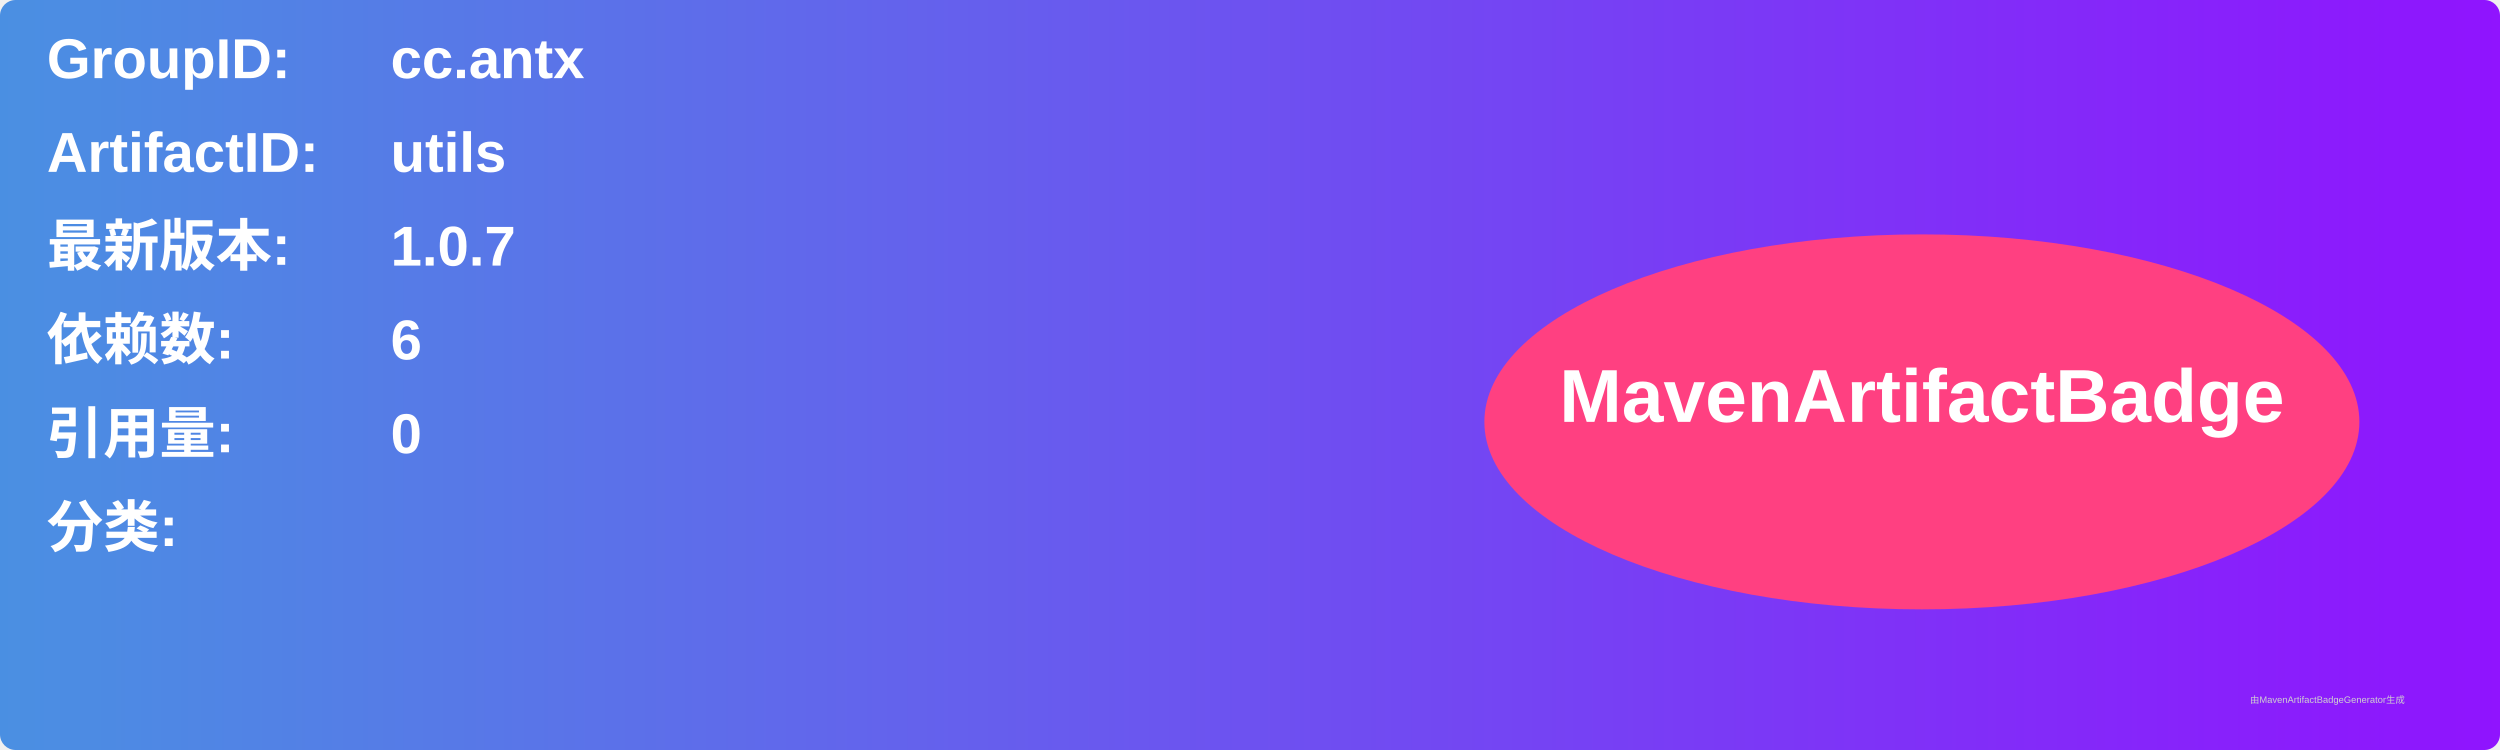
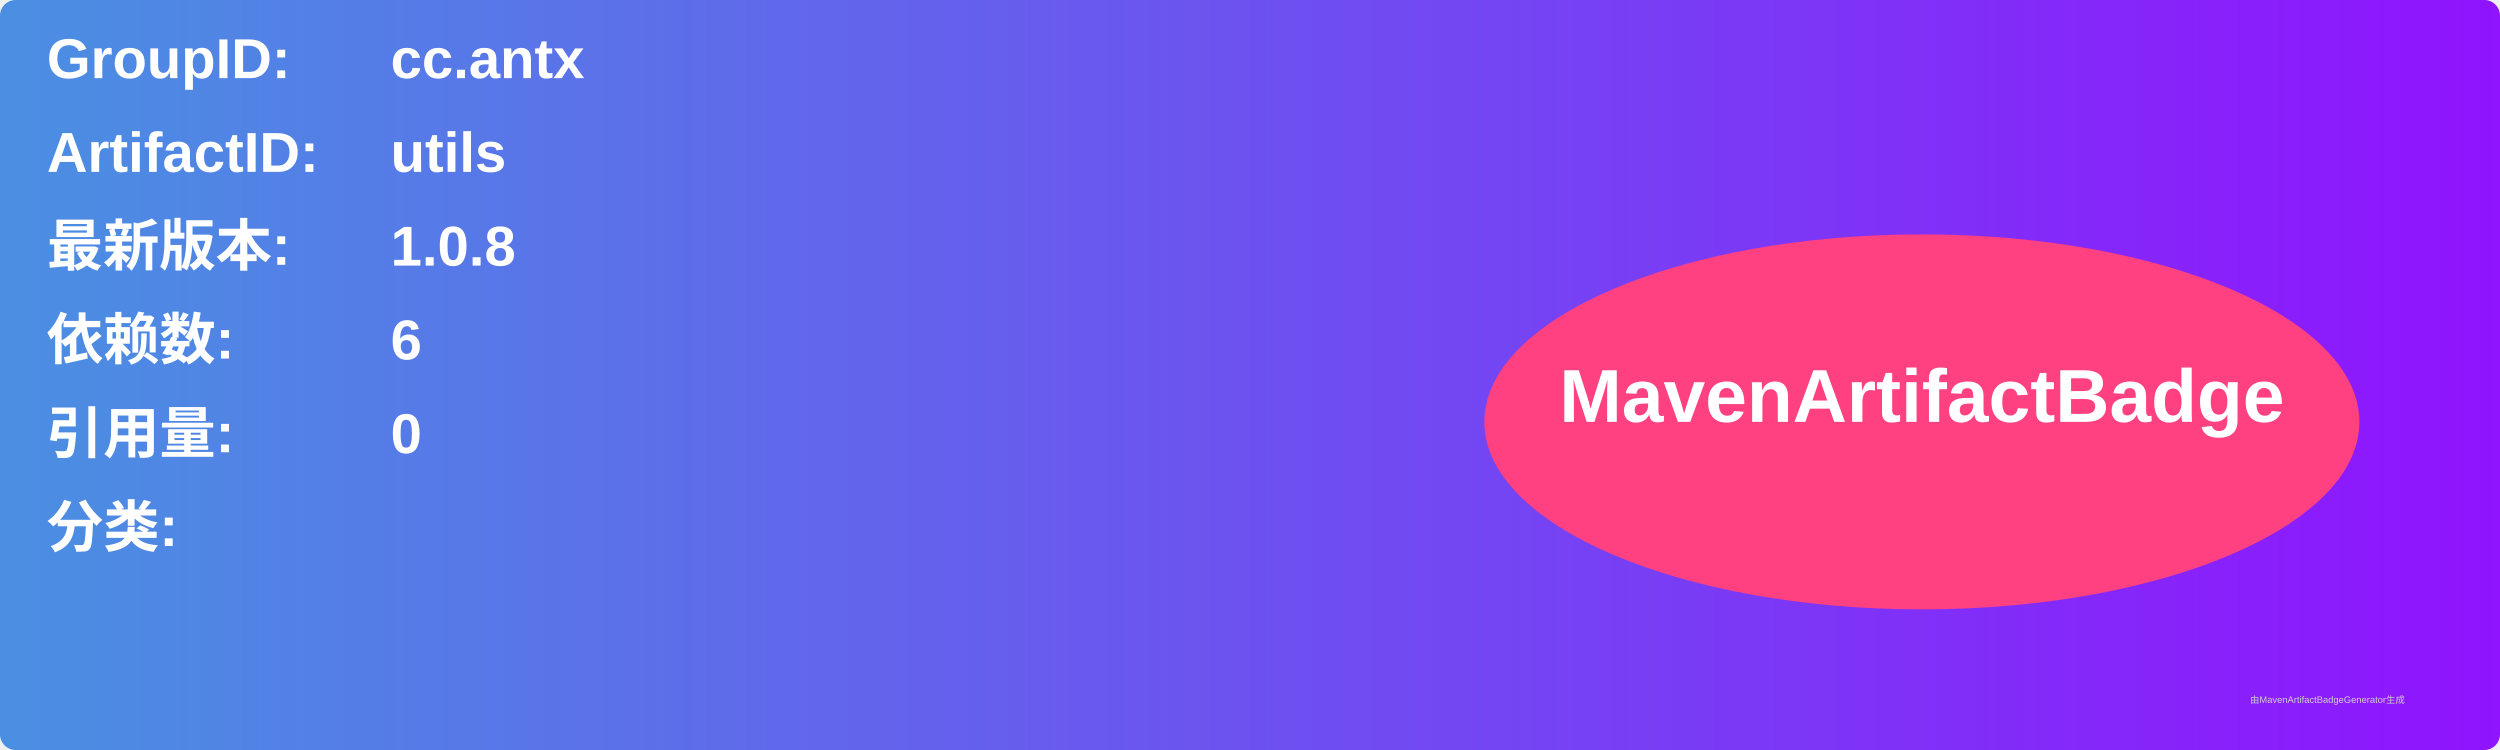
<svg xmlns="http://www.w3.org/2000/svg" width="800" height="240" viewBox="0 0 800 240">
  <linearGradient id="grad" x1="0%" y1="0%" x2="100%" y2="0%">
    <stop offset="0%" stop-color="#4a90e2" />
    <stop offset="100%" stop-color="#9013fe" />
  </linearGradient>
  <rect width="100%" height="100%" rx="5" ry="5" fill="url(#grad)" />
  <g transform="translate(15, 15)">
    <text x="0" y="10" font-family="Arial" font-size="18" fill="white" font-weight="bold" width="260">GroupID:</text>
    <text x="110" y="10" font-family="Arial" font-size="18" fill="white" font-weight="bold" width="460">cc.antx</text>
    <text x="0" y="40" font-family="Arial" font-size="18" fill="white" font-weight="bold" width="260">ArtifactID:</text>
    <text x="110" y="40" font-family="Arial" font-size="18" fill="white" font-weight="bold" width="460">utils</text>
    <text x="0" y="70" font-family="Arial" font-size="18" fill="white" font-weight="bold">最新版本:</text>
    <text x="110" y="70" font-family="Arial" font-size="18" fill="white" font-weight="bold">
-       <tspan font-weight="bold">1.0.7</tspan>
+       <tspan font-weight="bold">1.0.8</tspan>
    </text>
    <text x="0" y="100" font-family="Arial" font-size="18" fill="white" font-weight="bold">依赖数: </text>
    <text x="110" y="100" font-family="Arial" font-size="18" fill="white">
      <tspan font-weight="bold">6</tspan>
    </text>
    <text x="0" y="130" font-family="Arial" font-size="18" fill="white" font-weight="bold">引用量: </text>
    <text x="110" y="130" font-family="Arial" font-size="18" fill="white">
      <tspan font-weight="bold">0</tspan>
    </text>
    <text x="0" y="160" font-family="Arial" font-size="18" fill="white" font-weight="bold">分类:</text>
    <text x="10" y="190" font-family="Arial" font-size="10" fill="white">
      <tspan font-weight="bold" />
    </text>
    <ellipse cx="600" cy="120" rx="140" ry="60" fill="#ff4081" />
    <text x="600" y="120" text-anchor="middle" font-family="Arial" font-size="24" fill="white" font-weight="bold">MavenArtifactBadge</text>
  </g>
  <text x="720" y="225" font-family="Arial" font-size="3" fill="#d0d0d0">由MavenArtifactBadgeGenerator生成</text>
</svg>
